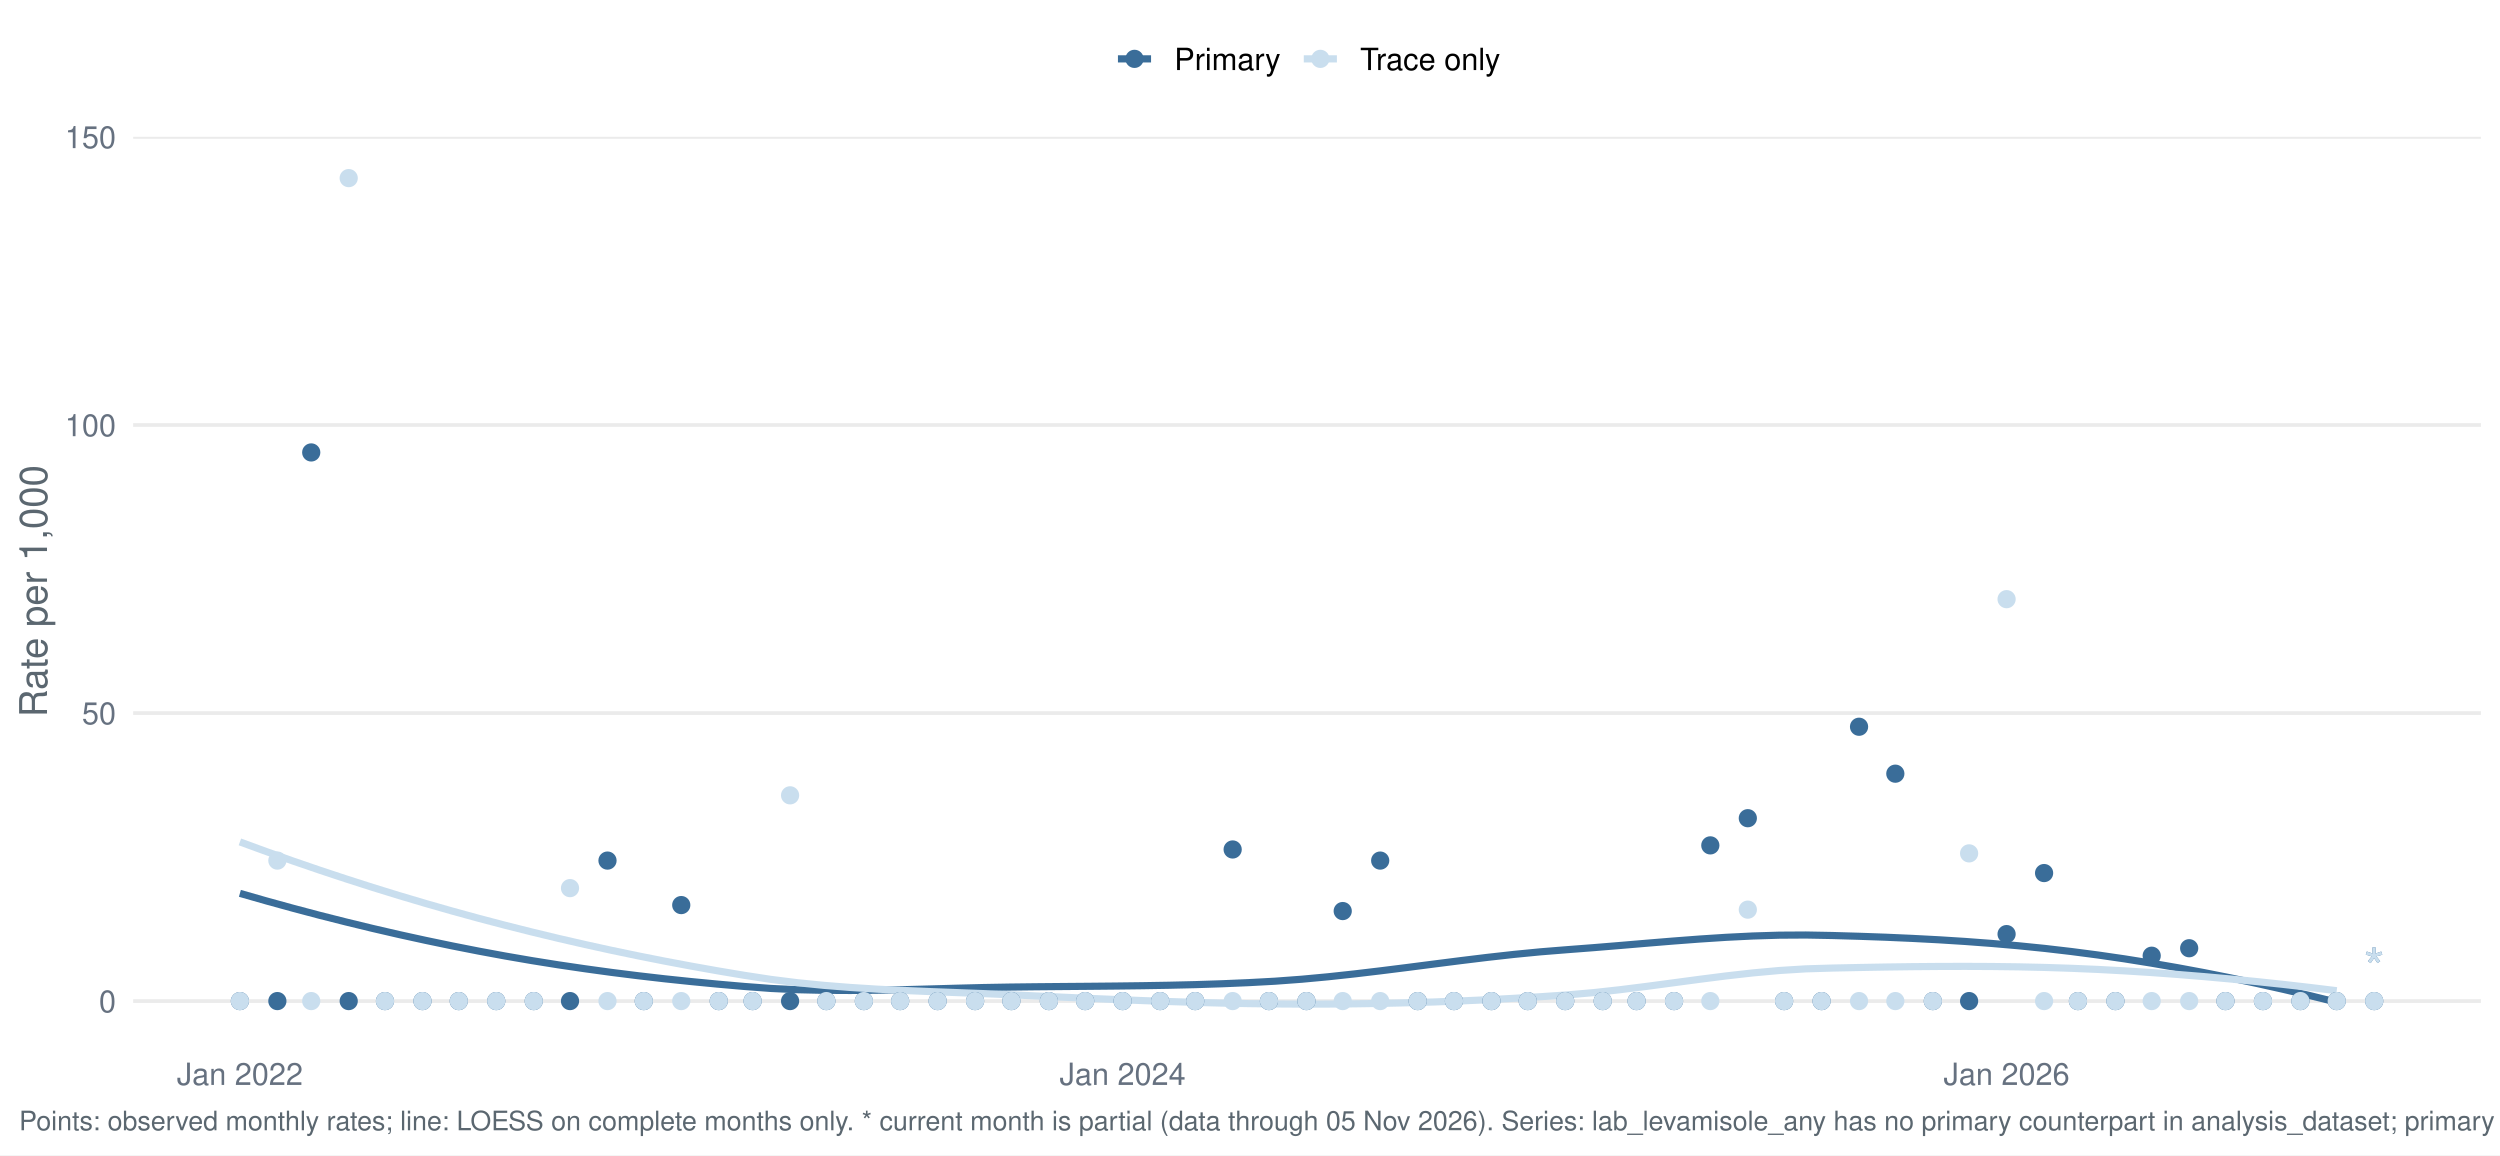
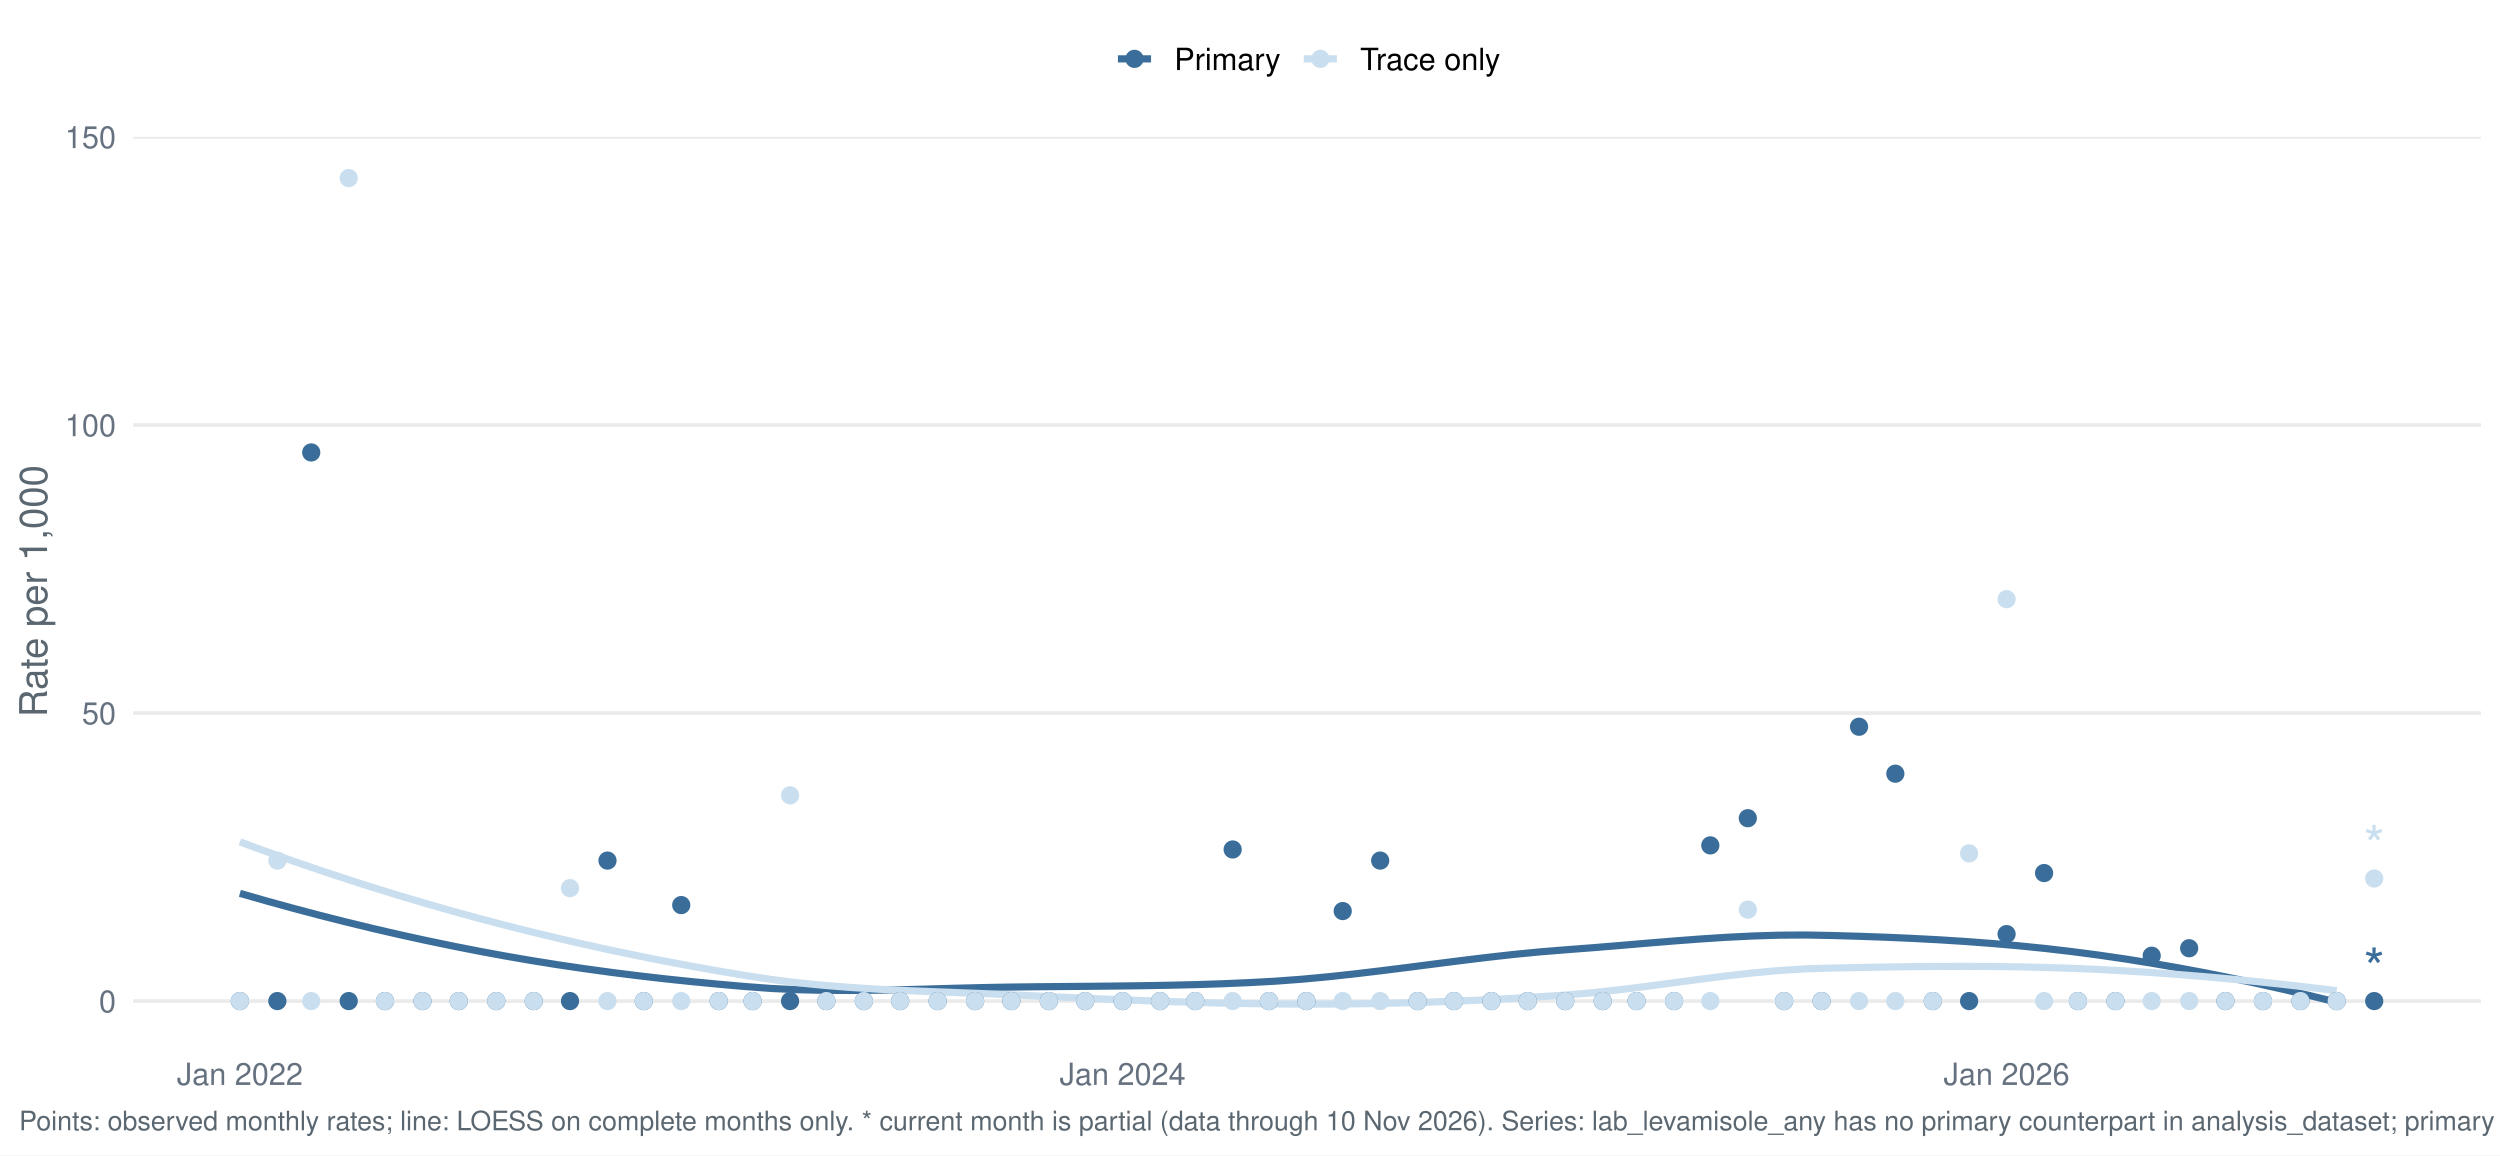
<svg xmlns="http://www.w3.org/2000/svg" width="1044.00pt" height="482.40pt" viewBox="0 0 1044.00 482.40">
  <g class="svglite">
    <defs>
      <style type="text/css">
    .svglite line, .svglite polyline, .svglite polygon, .svglite path, .svglite rect, .svglite circle {
      fill: none;
      stroke: #000000;
      stroke-linecap: round;
      stroke-linejoin: round;
      stroke-miterlimit: 10.00;
    }
    .svglite text {
      white-space: pre;
    }
    .svglite g.glyphgroup path {
      fill: inherit;
      stroke: none;
    }
  </style>
    </defs>
    <rect width="100%" height="100%" style="stroke: none; fill: #FFFFFF;" />
    <defs>
      <clipPath id="cpMC4wMHwxMDQ0LjAwfDAuMDB8NDgyLjQw">
        <rect x="0.00" y="0.00" width="1044.00" height="482.40" />
      </clipPath>
    </defs>
    <g clip-path="url(#cpMC4wMHwxMDQ0LjAwfDAuMDB8NDgyLjQw)">
      <rect x="-0" y="0.00" width="1044.00" height="482.40" style="stroke-width: 1.55; stroke: none; fill: #FFFFFF;" />
    </g>
    <defs>
      <clipPath id="cpNTUuNjF8MTAzNi4wM3w1Ny4xM3w0MzYuNTY=">
        <rect x="55.61" y="57.13" width="980.42" height="379.43" />
      </clipPath>
    </defs>
    <g clip-path="url(#cpNTUuNjF8MTAzNi4wM3w1Ny4xM3w0MzYuNTY=)">
      <polyline points="55.61,418.05 1036.03,418.05 " style="stroke-width: 1.55; stroke: #EBEBEB; stroke-linecap: butt;" />
      <polyline points="55.61,297.77 1036.03,297.77 " style="stroke-width: 1.55; stroke: #EBEBEB; stroke-linecap: butt;" />
      <polyline points="55.61,177.48 1036.03,177.48 " style="stroke-width: 1.55; stroke: #EBEBEB; stroke-linecap: butt;" />
      <polyline points="55.61,57.19 1036.03,57.19 " style="stroke-width: 1.55; stroke: #EBEBEB; stroke-linecap: butt;" />
      <polyline points="100.18,373.06 111.26,376.23 122.34,379.28 133.43,382.22 144.51,385.02 155.60,387.71 166.68,390.27 177.76,392.70 188.85,395.01 199.93,397.19 211.02,399.24 222.10,401.15 233.18,402.92 244.27,404.55 255.35,406.07 266.44,407.46 277.52,408.74 288.60,409.90 299.69,410.97 310.77,411.94 321.86,412.77 332.94,413.30 344.02,413.56 355.11,413.62 366.19,413.51 377.28,413.29 388.36,412.99 399.44,412.68 410.53,412.40 421.61,412.20 432.70,412.07 443.78,411.97 454.86,411.88 465.95,411.77 477.03,411.63 488.12,411.44 499.20,411.18 510.28,410.82 521.37,410.35 532.45,409.75 543.54,408.93 554.62,407.90 565.70,406.70 576.79,405.38 587.87,403.99 598.96,402.56 610.04,401.15 621.12,399.80 632.21,398.56 643.29,397.48 654.38,396.59 665.46,395.74 676.54,394.83 687.63,393.89 698.71,392.98 709.80,392.14 720.88,391.42 731.96,390.87 743.05,390.53 754.13,390.46 765.22,390.67 776.30,390.99 787.38,391.38 798.47,391.87 809.55,392.45 820.64,393.15 831.72,393.98 842.80,394.94 853.89,396.06 864.97,397.35 876.06,398.80 887.14,400.41 898.22,402.18 909.31,404.10 920.39,406.16 931.48,408.36 942.56,410.71 953.64,413.18 964.73,415.79 975.81,418.52 " style="stroke-width: 2.99; stroke: #3A6D99; stroke-linecap: butt;" />
      <polyline points="100.18,351.58 111.26,355.63 122.34,359.56 133.43,363.36 144.51,367.03 155.60,370.58 166.68,374.00 177.76,377.29 188.85,380.46 199.93,383.50 211.02,386.41 222.10,389.20 233.18,391.87 244.27,394.42 255.35,396.85 266.44,399.16 277.52,401.36 288.60,403.44 299.69,405.42 310.77,407.28 321.86,408.98 332.94,410.37 344.02,411.48 355.11,412.36 366.19,413.06 377.28,413.61 388.36,414.08 399.44,414.50 410.53,414.92 421.61,415.39 432.70,415.91 443.78,416.42 454.86,416.92 465.95,417.39 477.03,417.84 488.12,418.24 499.20,418.59 510.28,418.89 521.37,419.11 532.45,419.25 543.54,419.32 554.62,419.30 565.70,419.20 576.79,419.02 587.87,418.76 598.96,418.42 610.04,417.99 621.12,417.49 632.21,416.90 643.29,416.23 654.38,415.48 665.46,414.52 676.54,413.30 687.63,411.91 698.71,410.43 709.80,408.95 720.88,407.54 731.96,406.29 743.05,405.28 754.13,404.59 765.22,404.26 776.30,404.03 787.38,403.83 798.47,403.68 809.55,403.59 820.64,403.56 831.72,403.61 842.80,403.75 853.89,404.00 864.97,404.36 876.06,404.83 887.14,405.43 898.22,406.12 909.31,406.93 920.39,407.83 931.48,408.83 942.56,409.92 953.64,411.10 964.73,412.37 975.81,413.72 " style="stroke-width: 2.99; stroke: #C9DEEE; stroke-linecap: butt;" />
      <circle cx="100.18" cy="418.05" r="3.29" style="stroke-width: 1.03; stroke: #3A6D99; fill: #3A6D99;" />
      <circle cx="100.18" cy="418.05" r="3.29" style="stroke-width: 1.03; stroke: #C9DEEE; fill: #C9DEEE;" />
      <circle cx="115.83" cy="418.05" r="3.29" style="stroke-width: 1.03; stroke: #3A6D99; fill: #3A6D99;" />
      <circle cx="115.83" cy="359.38" r="3.29" style="stroke-width: 1.03; stroke: #C9DEEE; fill: #C9DEEE;" />
      <circle cx="129.97" cy="188.94" r="3.29" style="stroke-width: 1.03; stroke: #3A6D99; fill: #3A6D99;" />
      <circle cx="129.97" cy="418.05" r="3.29" style="stroke-width: 1.03; stroke: #C9DEEE; fill: #C9DEEE;" />
      <circle cx="145.62" cy="418.05" r="3.29" style="stroke-width: 1.03; stroke: #3A6D99; fill: #3A6D99;" />
      <circle cx="145.62" cy="74.38" r="3.29" style="stroke-width: 1.03; stroke: #C9DEEE; fill: #C9DEEE;" />
      <circle cx="160.77" cy="418.05" r="3.29" style="stroke-width: 1.03; stroke: #3A6D99; fill: #3A6D99;" />
      <circle cx="160.77" cy="418.05" r="3.29" style="stroke-width: 1.03; stroke: #C9DEEE; fill: #C9DEEE;" />
      <circle cx="176.43" cy="418.05" r="3.29" style="stroke-width: 1.03; stroke: #3A6D99; fill: #3A6D99;" />
      <circle cx="176.43" cy="418.05" r="3.29" style="stroke-width: 1.03; stroke: #C9DEEE; fill: #C9DEEE;" />
      <circle cx="191.58" cy="418.05" r="3.29" style="stroke-width: 1.03; stroke: #3A6D99; fill: #3A6D99;" />
      <circle cx="191.58" cy="418.05" r="3.29" style="stroke-width: 1.03; stroke: #C9DEEE; fill: #C9DEEE;" />
      <circle cx="207.23" cy="418.05" r="3.29" style="stroke-width: 1.03; stroke: #3A6D99; fill: #3A6D99;" />
      <circle cx="207.23" cy="418.05" r="3.29" style="stroke-width: 1.03; stroke: #C9DEEE; fill: #C9DEEE;" />
      <circle cx="222.89" cy="418.05" r="3.29" style="stroke-width: 1.03; stroke: #3A6D99; fill: #3A6D99;" />
      <circle cx="222.89" cy="418.05" r="3.29" style="stroke-width: 1.03; stroke: #C9DEEE; fill: #C9DEEE;" />
      <circle cx="238.04" cy="418.05" r="3.29" style="stroke-width: 1.03; stroke: #3A6D99; fill: #3A6D99;" />
      <circle cx="238.04" cy="370.88" r="3.29" style="stroke-width: 1.03; stroke: #C9DEEE; fill: #C9DEEE;" />
      <circle cx="253.69" cy="359.38" r="3.29" style="stroke-width: 1.03; stroke: #3A6D99; fill: #3A6D99;" />
      <circle cx="253.69" cy="418.05" r="3.29" style="stroke-width: 1.03; stroke: #C9DEEE; fill: #C9DEEE;" />
      <circle cx="268.84" cy="418.05" r="3.29" style="stroke-width: 1.03; stroke: #3A6D99; fill: #3A6D99;" />
      <circle cx="268.84" cy="418.05" r="3.29" style="stroke-width: 1.03; stroke: #C9DEEE; fill: #C9DEEE;" />
      <circle cx="284.49" cy="377.96" r="3.29" style="stroke-width: 1.03; stroke: #3A6D99; fill: #3A6D99;" />
      <circle cx="284.49" cy="418.05" r="3.29" style="stroke-width: 1.03; stroke: #C9DEEE; fill: #C9DEEE;" />
      <circle cx="300.15" cy="418.05" r="3.29" style="stroke-width: 1.03; stroke: #3A6D99; fill: #3A6D99;" />
      <circle cx="300.15" cy="418.05" r="3.29" style="stroke-width: 1.03; stroke: #C9DEEE; fill: #C9DEEE;" />
      <circle cx="314.29" cy="418.05" r="3.29" style="stroke-width: 1.03; stroke: #3A6D99; fill: #3A6D99;" />
      <circle cx="314.29" cy="418.05" r="3.29" style="stroke-width: 1.03; stroke: #C9DEEE; fill: #C9DEEE;" />
      <circle cx="329.94" cy="418.05" r="3.29" style="stroke-width: 1.03; stroke: #3A6D99; fill: #3A6D99;" />
      <circle cx="329.94" cy="332.13" r="3.29" style="stroke-width: 1.03; stroke: #C9DEEE; fill: #C9DEEE;" />
      <circle cx="345.09" cy="418.05" r="3.29" style="stroke-width: 1.03; stroke: #3A6D99; fill: #3A6D99;" />
      <circle cx="345.09" cy="418.05" r="3.29" style="stroke-width: 1.03; stroke: #C9DEEE; fill: #C9DEEE;" />
      <circle cx="360.75" cy="418.05" r="3.29" style="stroke-width: 1.03; stroke: #3A6D99; fill: #3A6D99;" />
      <circle cx="360.75" cy="418.05" r="3.29" style="stroke-width: 1.03; stroke: #C9DEEE; fill: #C9DEEE;" />
      <circle cx="375.90" cy="418.05" r="3.29" style="stroke-width: 1.03; stroke: #3A6D99; fill: #3A6D99;" />
      <circle cx="375.90" cy="418.05" r="3.29" style="stroke-width: 1.03; stroke: #C9DEEE; fill: #C9DEEE;" />
      <circle cx="391.55" cy="418.05" r="3.29" style="stroke-width: 1.03; stroke: #3A6D99; fill: #3A6D99;" />
      <circle cx="391.55" cy="418.05" r="3.29" style="stroke-width: 1.03; stroke: #C9DEEE; fill: #C9DEEE;" />
      <circle cx="407.20" cy="418.05" r="3.29" style="stroke-width: 1.03; stroke: #3A6D99; fill: #3A6D99;" />
      <circle cx="407.20" cy="418.05" r="3.29" style="stroke-width: 1.03; stroke: #C9DEEE; fill: #C9DEEE;" />
      <circle cx="422.35" cy="418.05" r="3.29" style="stroke-width: 1.03; stroke: #3A6D99; fill: #3A6D99;" />
      <circle cx="422.35" cy="418.05" r="3.29" style="stroke-width: 1.03; stroke: #C9DEEE; fill: #C9DEEE;" />
      <circle cx="438.01" cy="418.05" r="3.29" style="stroke-width: 1.03; stroke: #3A6D99; fill: #3A6D99;" />
      <circle cx="438.01" cy="418.05" r="3.29" style="stroke-width: 1.03; stroke: #C9DEEE; fill: #C9DEEE;" />
      <circle cx="453.16" cy="418.05" r="3.29" style="stroke-width: 1.03; stroke: #3A6D99; fill: #3A6D99;" />
      <circle cx="453.16" cy="418.05" r="3.29" style="stroke-width: 1.03; stroke: #C9DEEE; fill: #C9DEEE;" />
      <circle cx="468.81" cy="418.05" r="3.29" style="stroke-width: 1.03; stroke: #3A6D99; fill: #3A6D99;" />
      <circle cx="468.81" cy="418.05" r="3.29" style="stroke-width: 1.03; stroke: #C9DEEE; fill: #C9DEEE;" />
      <circle cx="484.47" cy="418.05" r="3.29" style="stroke-width: 1.03; stroke: #3A6D99; fill: #3A6D99;" />
      <circle cx="484.47" cy="418.05" r="3.29" style="stroke-width: 1.03; stroke: #C9DEEE; fill: #C9DEEE;" />
      <circle cx="499.11" cy="418.05" r="3.29" style="stroke-width: 1.03; stroke: #3A6D99; fill: #3A6D99;" />
      <circle cx="499.11" cy="418.05" r="3.29" style="stroke-width: 1.03; stroke: #C9DEEE; fill: #C9DEEE;" />
      <circle cx="514.76" cy="354.74" r="3.29" style="stroke-width: 1.03; stroke: #3A6D99; fill: #3A6D99;" />
      <circle cx="514.76" cy="418.05" r="3.29" style="stroke-width: 1.03; stroke: #C9DEEE; fill: #C9DEEE;" />
      <circle cx="529.91" cy="418.05" r="3.29" style="stroke-width: 1.03; stroke: #3A6D99; fill: #3A6D99;" />
      <circle cx="529.91" cy="418.05" r="3.29" style="stroke-width: 1.03; stroke: #C9DEEE; fill: #C9DEEE;" />
      <circle cx="545.57" cy="418.05" r="3.29" style="stroke-width: 1.03; stroke: #3A6D99; fill: #3A6D99;" />
      <circle cx="545.57" cy="418.05" r="3.29" style="stroke-width: 1.03; stroke: #C9DEEE; fill: #C9DEEE;" />
      <circle cx="560.72" cy="380.46" r="3.29" style="stroke-width: 1.03; stroke: #3A6D99; fill: #3A6D99;" />
      <circle cx="560.72" cy="418.05" r="3.29" style="stroke-width: 1.03; stroke: #C9DEEE; fill: #C9DEEE;" />
      <circle cx="576.37" cy="359.38" r="3.29" style="stroke-width: 1.03; stroke: #3A6D99; fill: #3A6D99;" />
      <circle cx="576.37" cy="418.05" r="3.29" style="stroke-width: 1.03; stroke: #C9DEEE; fill: #C9DEEE;" />
      <circle cx="592.03" cy="418.05" r="3.29" style="stroke-width: 1.03; stroke: #3A6D99; fill: #3A6D99;" />
      <circle cx="592.03" cy="418.05" r="3.29" style="stroke-width: 1.03; stroke: #C9DEEE; fill: #C9DEEE;" />
      <circle cx="607.18" cy="418.05" r="3.29" style="stroke-width: 1.03; stroke: #3A6D99; fill: #3A6D99;" />
      <circle cx="607.18" cy="418.05" r="3.29" style="stroke-width: 1.03; stroke: #C9DEEE; fill: #C9DEEE;" />
      <circle cx="622.83" cy="418.05" r="3.29" style="stroke-width: 1.03; stroke: #3A6D99; fill: #3A6D99;" />
      <circle cx="622.83" cy="418.05" r="3.29" style="stroke-width: 1.03; stroke: #C9DEEE; fill: #C9DEEE;" />
      <circle cx="637.98" cy="418.05" r="3.29" style="stroke-width: 1.03; stroke: #3A6D99; fill: #3A6D99;" />
      <circle cx="637.98" cy="418.05" r="3.29" style="stroke-width: 1.03; stroke: #C9DEEE; fill: #C9DEEE;" />
      <circle cx="653.63" cy="418.05" r="3.29" style="stroke-width: 1.03; stroke: #3A6D99; fill: #3A6D99;" />
      <circle cx="653.63" cy="418.05" r="3.29" style="stroke-width: 1.03; stroke: #C9DEEE; fill: #C9DEEE;" />
      <circle cx="669.29" cy="418.05" r="3.29" style="stroke-width: 1.03; stroke: #3A6D99; fill: #3A6D99;" />
      <circle cx="669.29" cy="418.05" r="3.29" style="stroke-width: 1.03; stroke: #C9DEEE; fill: #C9DEEE;" />
      <circle cx="683.43" cy="418.05" r="3.29" style="stroke-width: 1.03; stroke: #3A6D99; fill: #3A6D99;" />
      <circle cx="683.43" cy="418.05" r="3.29" style="stroke-width: 1.03; stroke: #C9DEEE; fill: #C9DEEE;" />
      <circle cx="699.08" cy="418.05" r="3.29" style="stroke-width: 1.03; stroke: #3A6D99; fill: #3A6D99;" />
      <circle cx="699.08" cy="418.05" r="3.29" style="stroke-width: 1.03; stroke: #C9DEEE; fill: #C9DEEE;" />
      <circle cx="714.23" cy="353.03" r="3.29" style="stroke-width: 1.03; stroke: #3A6D99; fill: #3A6D99;" />
      <circle cx="714.23" cy="418.05" r="3.29" style="stroke-width: 1.03; stroke: #C9DEEE; fill: #C9DEEE;" />
      <circle cx="729.89" cy="341.68" r="3.29" style="stroke-width: 1.03; stroke: #3A6D99; fill: #3A6D99;" />
      <circle cx="729.89" cy="379.87" r="3.29" style="stroke-width: 1.03; stroke: #C9DEEE; fill: #C9DEEE;" />
      <circle cx="745.04" cy="418.05" r="3.29" style="stroke-width: 1.03; stroke: #3A6D99; fill: #3A6D99;" />
      <circle cx="745.04" cy="418.05" r="3.29" style="stroke-width: 1.03; stroke: #C9DEEE; fill: #C9DEEE;" />
      <circle cx="760.69" cy="418.05" r="3.29" style="stroke-width: 1.03; stroke: #3A6D99; fill: #3A6D99;" />
      <circle cx="760.69" cy="418.05" r="3.29" style="stroke-width: 1.03; stroke: #C9DEEE; fill: #C9DEEE;" />
      <circle cx="776.34" cy="303.49" r="3.29" style="stroke-width: 1.03; stroke: #3A6D99; fill: #3A6D99;" />
      <circle cx="776.34" cy="418.05" r="3.29" style="stroke-width: 1.03; stroke: #C9DEEE; fill: #C9DEEE;" />
      <circle cx="791.49" cy="323.09" r="3.29" style="stroke-width: 1.03; stroke: #3A6D99; fill: #3A6D99;" />
      <circle cx="791.49" cy="418.05" r="3.29" style="stroke-width: 1.03; stroke: #C9DEEE; fill: #C9DEEE;" />
      <circle cx="807.15" cy="418.05" r="3.29" style="stroke-width: 1.03; stroke: #3A6D99; fill: #3A6D99;" />
      <circle cx="807.15" cy="418.05" r="3.29" style="stroke-width: 1.03; stroke: #C9DEEE; fill: #C9DEEE;" />
      <circle cx="822.30" cy="418.05" r="3.29" style="stroke-width: 1.03; stroke: #3A6D99; fill: #3A6D99;" />
      <circle cx="822.30" cy="356.37" r="3.29" style="stroke-width: 1.03; stroke: #C9DEEE; fill: #C9DEEE;" />
      <circle cx="837.95" cy="390.08" r="3.29" style="stroke-width: 1.03; stroke: #3A6D99; fill: #3A6D99;" />
      <circle cx="837.95" cy="250.21" r="3.29" style="stroke-width: 1.03; stroke: #C9DEEE; fill: #C9DEEE;" />
      <circle cx="853.61" cy="364.59" r="3.29" style="stroke-width: 1.03; stroke: #3A6D99; fill: #3A6D99;" />
      <circle cx="853.61" cy="418.05" r="3.29" style="stroke-width: 1.03; stroke: #C9DEEE; fill: #C9DEEE;" />
      <circle cx="867.75" cy="418.05" r="3.29" style="stroke-width: 1.03; stroke: #3A6D99; fill: #3A6D99;" />
      <circle cx="867.75" cy="418.05" r="3.29" style="stroke-width: 1.03; stroke: #C9DEEE; fill: #C9DEEE;" />
      <circle cx="883.40" cy="418.05" r="3.29" style="stroke-width: 1.03; stroke: #3A6D99; fill: #3A6D99;" />
      <circle cx="883.40" cy="418.05" r="3.29" style="stroke-width: 1.03; stroke: #C9DEEE; fill: #C9DEEE;" />
      <circle cx="898.55" cy="399.11" r="3.29" style="stroke-width: 1.03; stroke: #3A6D99; fill: #3A6D99;" />
      <circle cx="898.55" cy="418.05" r="3.29" style="stroke-width: 1.03; stroke: #C9DEEE; fill: #C9DEEE;" />
      <circle cx="914.20" cy="395.98" r="3.29" style="stroke-width: 1.03; stroke: #3A6D99; fill: #3A6D99;" />
      <circle cx="914.20" cy="418.05" r="3.29" style="stroke-width: 1.03; stroke: #C9DEEE; fill: #C9DEEE;" />
      <circle cx="929.35" cy="418.05" r="3.29" style="stroke-width: 1.03; stroke: #3A6D99; fill: #3A6D99;" />
      <circle cx="929.35" cy="418.05" r="3.29" style="stroke-width: 1.03; stroke: #C9DEEE; fill: #C9DEEE;" />
      <circle cx="945.01" cy="418.05" r="3.29" style="stroke-width: 1.03; stroke: #3A6D99; fill: #3A6D99;" />
      <circle cx="945.01" cy="418.05" r="3.29" style="stroke-width: 1.03; stroke: #C9DEEE; fill: #C9DEEE;" />
      <circle cx="960.66" cy="418.05" r="3.29" style="stroke-width: 1.03; stroke: #3A6D99; fill: #3A6D99;" />
      <circle cx="960.66" cy="418.05" r="3.29" style="stroke-width: 1.03; stroke: #C9DEEE; fill: #C9DEEE;" />
      <circle cx="975.81" cy="418.05" r="3.29" style="stroke-width: 1.03; stroke: #3A6D99; fill: #3A6D99;" />
      <circle cx="975.81" cy="418.05" r="3.29" style="stroke-width: 1.03; stroke: #C9DEEE; fill: #C9DEEE;" />
      <circle cx="991.47" cy="418.05" r="3.29" style="stroke-width: 1.03; stroke: #3A6D99; fill: #3A6D99;" />
-       <circle cx="991.47" cy="418.05" r="3.29" style="stroke-width: 1.03; stroke: #C9DEEE; fill: #C9DEEE;" />
+       <circle cx="991.47" cy="366.87" r="3.29" style="stroke-width: 1.03; stroke: #C9DEEE; fill: #C9DEEE;" />
      <text x="991.47" y="412.25" text-anchor="middle" style="font-size: 22.76px;fill: #3A6D99; font-family: &quot;Nimbus Sans&quot;;" textLength="8.84px" lengthAdjust="spacingAndGlyphs">*</text>
-       <text x="991.47" y="412.25" text-anchor="middle" style="font-size: 22.76px;fill: #C9DEEE; font-family: &quot;Nimbus Sans&quot;;" textLength="8.84px" lengthAdjust="spacingAndGlyphs">*</text>
+       <text x="991.47" y="361.06" text-anchor="middle" style="font-size: 22.76px;fill: #C9DEEE; font-family: &quot;Nimbus Sans&quot;;" textLength="8.84px" lengthAdjust="spacingAndGlyphs">*</text>
    </g>
    <g clip-path="url(#cpMC4wMHwxMDQ0LjAwfDAuMDB8NDgyLjQw)">
      <text x="48.44" y="422.72" text-anchor="end" style="font-size: 12.80px;fill: #667180; font-family: &quot;Nimbus Sans&quot;;" textLength="7.11px" lengthAdjust="spacingAndGlyphs">0</text>
      <text x="48.44" y="302.43" text-anchor="end" style="font-size: 12.80px;fill: #667180; font-family: &quot;Nimbus Sans&quot;;" textLength="14.22px" lengthAdjust="spacingAndGlyphs">50</text>
      <text x="48.44" y="182.15" text-anchor="end" style="font-size: 12.80px;fill: #667180; font-family: &quot;Nimbus Sans&quot;;" textLength="21.33px" lengthAdjust="spacingAndGlyphs">100</text>
      <text x="48.44" y="61.86" text-anchor="end" style="font-size: 12.80px;fill: #667180; font-family: &quot;Nimbus Sans&quot;;" textLength="21.33px" lengthAdjust="spacingAndGlyphs">150</text>
      <text x="100.18" y="453.07" text-anchor="middle" style="font-size: 12.80px;fill: #667180; font-family: &quot;Nimbus Sans&quot;;" textLength="52.62px" lengthAdjust="spacingAndGlyphs">Jan 2022</text>
      <text x="468.81" y="453.07" text-anchor="middle" style="font-size: 12.80px;fill: #667180; font-family: &quot;Nimbus Sans&quot;;" textLength="52.62px" lengthAdjust="spacingAndGlyphs">Jan 2024</text>
      <text x="837.95" y="453.07" text-anchor="middle" style="font-size: 12.80px;fill: #667180; font-family: &quot;Nimbus Sans&quot;;" textLength="52.62px" lengthAdjust="spacingAndGlyphs">Jan 2026</text>
      <text transform="translate(19.63,246.85) rotate(-90)" text-anchor="middle" style="font-size: 16.00px;fill: #5B6770; font-family: &quot;Nimbus Sans&quot;;" textLength="105.22px" lengthAdjust="spacingAndGlyphs">Rate per 1,000</text>
      <line x1="466.85" y1="24.58" x2="480.68" y2="24.58" style="stroke-width: 2.99; stroke: #3A6D99; stroke-linecap: butt;" />
      <circle cx="473.77" cy="24.58" r="3.29" style="stroke-width: 1.03; stroke: #3A6D99; fill: #3A6D99;" />
      <line x1="544.46" y1="24.58" x2="558.29" y2="24.58" style="stroke-width: 2.99; stroke: #C9DEEE; stroke-linecap: butt;" />
      <circle cx="551.38" cy="24.58" r="3.29" style="stroke-width: 1.03; stroke: #C9DEEE; fill: #C9DEEE;" />
      <text x="490.38" y="29.25" style="font-size: 12.80px; font-family: &quot;Nimbus Sans&quot;;" textLength="44.39px" lengthAdjust="spacingAndGlyphs">Primary</text>
      <text x="567.99" y="29.25" style="font-size: 12.80px; font-family: &quot;Nimbus Sans&quot;;" textLength="58.53px" lengthAdjust="spacingAndGlyphs">Trace only</text>
-       <text x="7.97" y="471.99" style="font-size: 11.20px;fill: #5B6770; font-family: &quot;Nimbus Sans&quot;;" textLength="1431.66px" lengthAdjust="spacingAndGlyphs">Points: observed monthly rates; line: LOESS on complete months only. * current month is partial (data through 05 Nov 2026). Series: lab_levamisole_any has no primary counterpart in analysis_dataset; primary derived from lab_detail rows with lab_levamisole_any = 1 at primary abundance.</text>
+       <text x="7.97" y="471.99" style="font-size: 11.20px;fill: #5B6770; font-family: &quot;Nimbus Sans&quot;;" textLength="1431.66px" lengthAdjust="spacingAndGlyphs">Points: observed monthly rates; line: LOESS on complete months only. * current month is partial (data through 10 Nov 2026). Series: lab_levamisole_any has no primary counterpart in analysis_dataset; primary derived from lab_detail rows with lab_levamisole_any = 1 at primary abundance.</text>
    </g>
  </g>
</svg>
